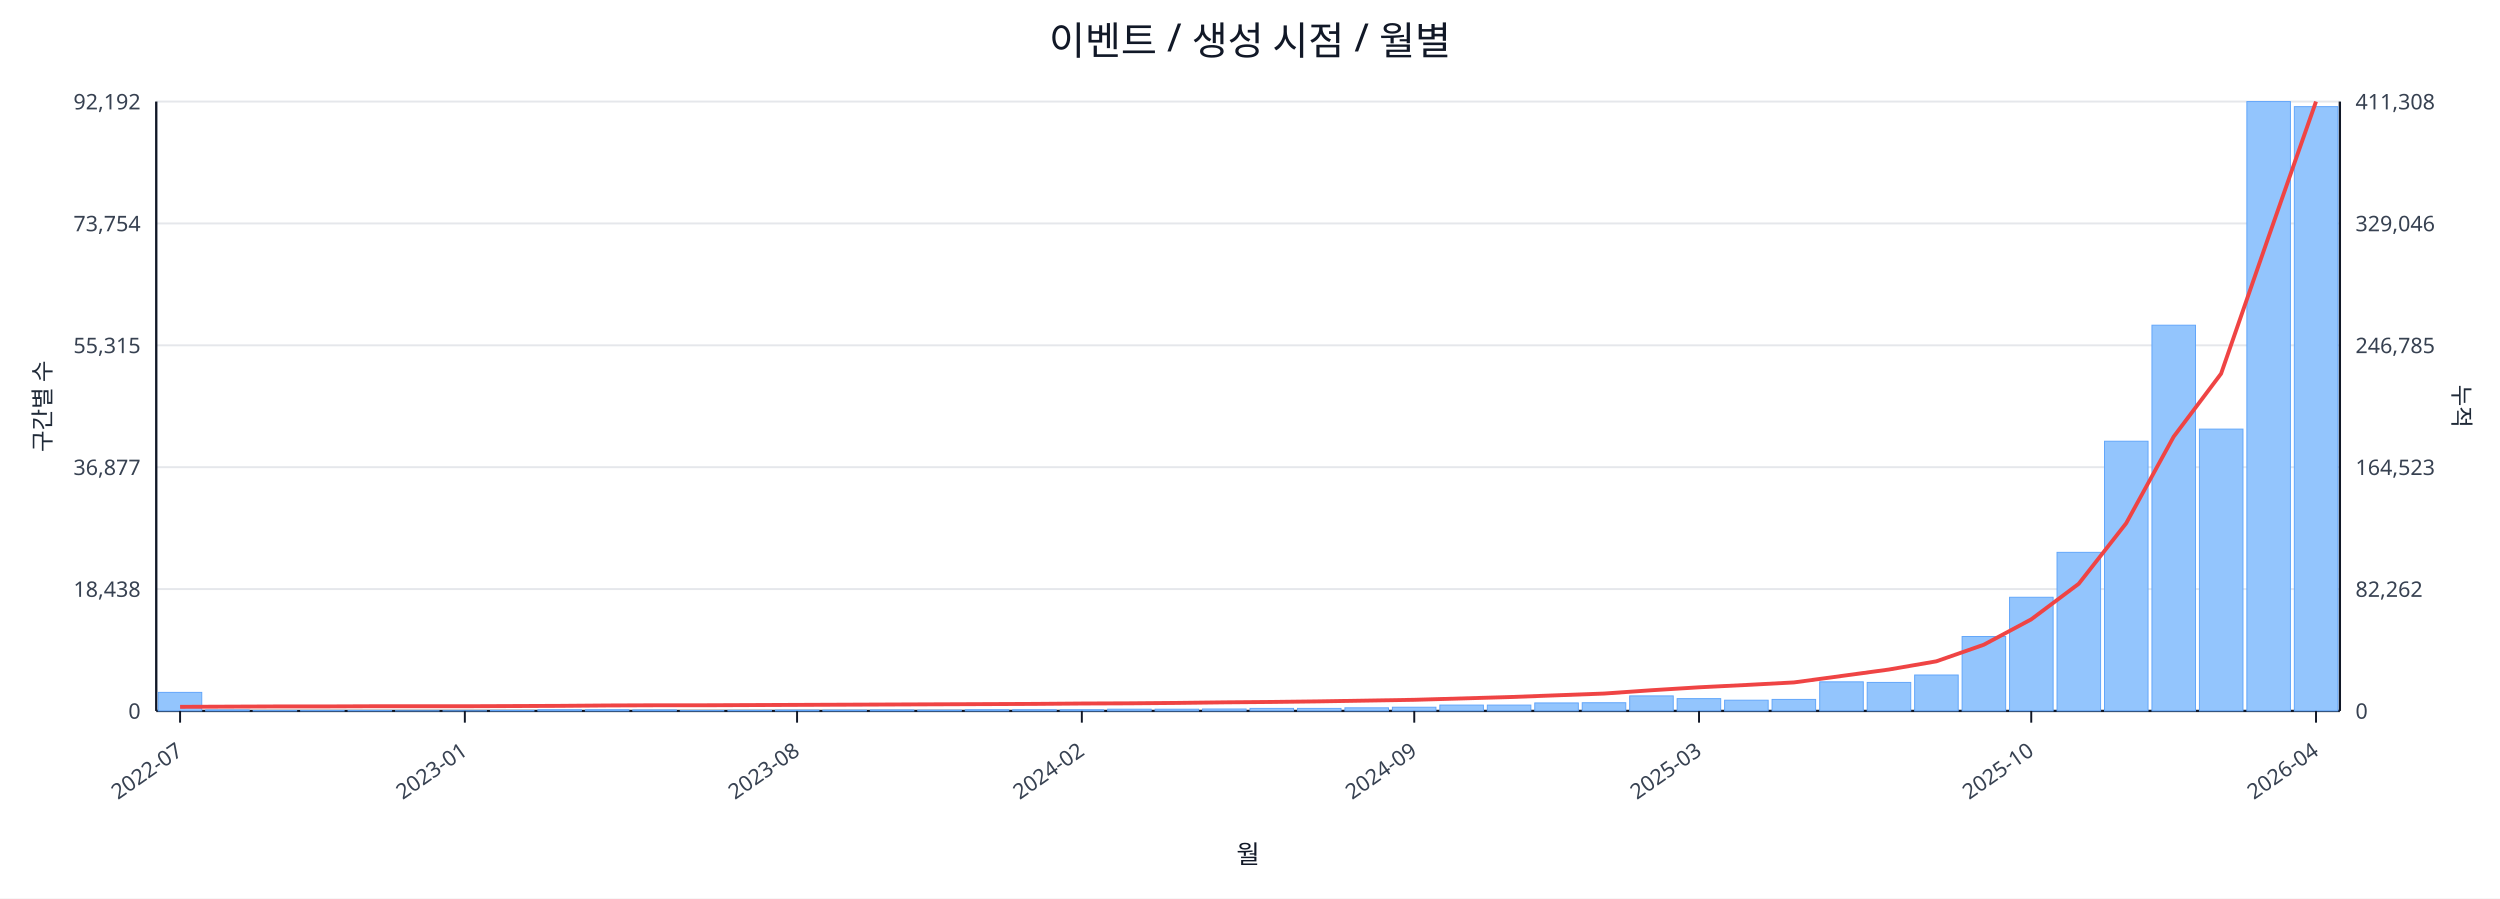
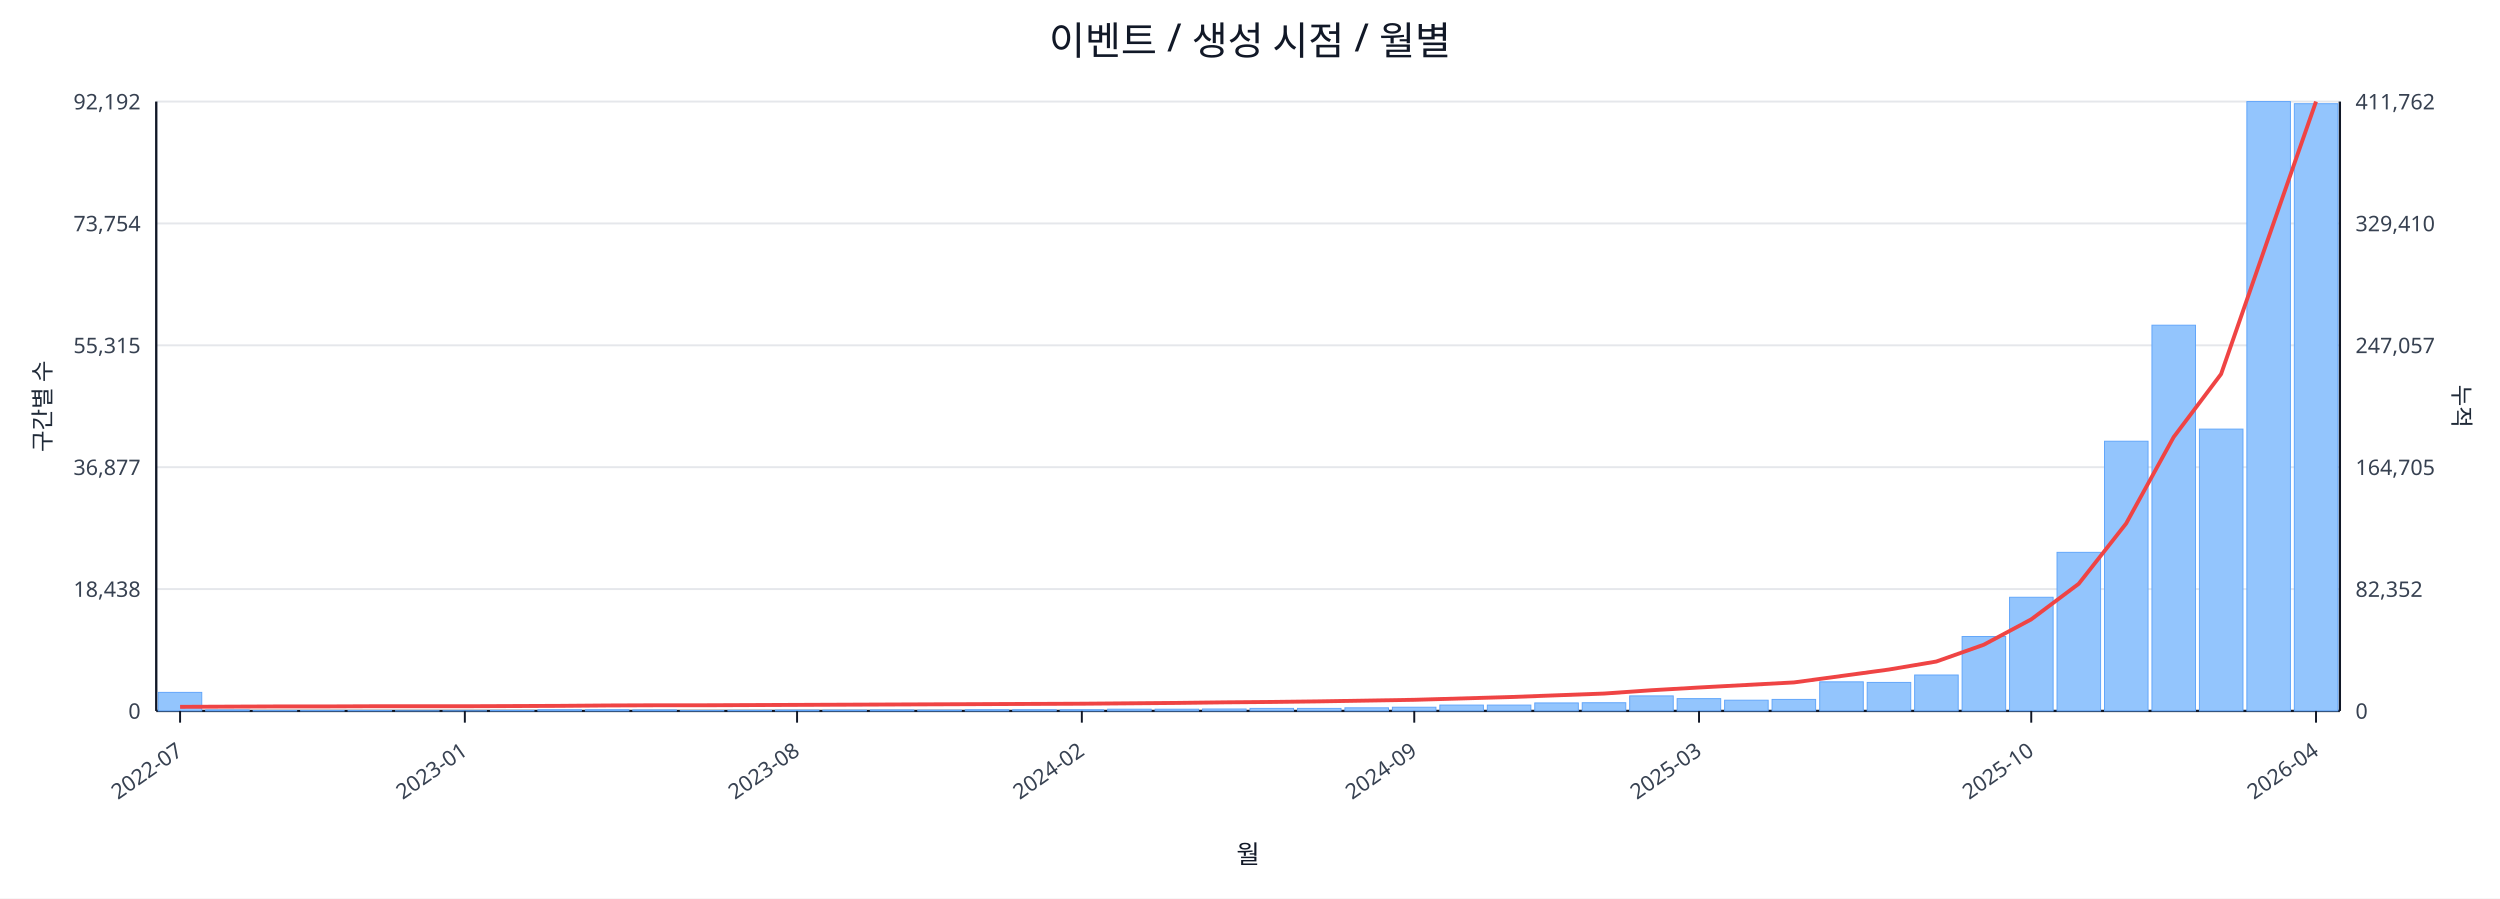
<svg xmlns="http://www.w3.org/2000/svg" width="1280" height="460" viewBox="0 0 1280 460">
  <rect x="0" y="0" width="100%" height="100%" fill="#ffffff" />
  <text x="640.0" y="28" font-size="20" text-anchor="middle" font-family="sans-serif" fill="#111827">이벤트 / 생성 시점 / 월별</text>
  <line x1="80.0" y1="52.0" x2="1198.0" y2="52.0" stroke="#e5e7eb" stroke-width="1" />
  <text x="72.0" y="56.0" font-size="11" text-anchor="end" font-family="sans-serif" fill="#374151">92,192</text>
-   <text x="1206.0" y="56.0" font-size="11" text-anchor="start" font-family="sans-serif" fill="#374151">411,308</text>
+   <text x="1206.0" y="56.0" font-size="11" text-anchor="start" font-family="sans-serif" fill="#374151">411,762</text>
  <line x1="80.0" y1="114.4" x2="1198.0" y2="114.4" stroke="#e5e7eb" stroke-width="1" />
  <text x="72.0" y="118.4" font-size="11" text-anchor="end" font-family="sans-serif" fill="#374151">73,754</text>
-   <text x="1206.0" y="118.4" font-size="11" text-anchor="start" font-family="sans-serif" fill="#374151">329,046</text>
+   <text x="1206.0" y="118.4" font-size="11" text-anchor="start" font-family="sans-serif" fill="#374151">329,410</text>
  <line x1="80.0" y1="176.8" x2="1198.0" y2="176.8" stroke="#e5e7eb" stroke-width="1" />
  <text x="72.0" y="180.8" font-size="11" text-anchor="end" font-family="sans-serif" fill="#374151">55,315</text>
-   <text x="1206.0" y="180.8" font-size="11" text-anchor="start" font-family="sans-serif" fill="#374151">246,785</text>
+   <text x="1206.0" y="180.8" font-size="11" text-anchor="start" font-family="sans-serif" fill="#374151">247,057</text>
  <line x1="80.0" y1="239.2" x2="1198.0" y2="239.2" stroke="#e5e7eb" stroke-width="1" />
  <text x="72.0" y="243.2" font-size="11" text-anchor="end" font-family="sans-serif" fill="#374151">36,877</text>
-   <text x="1206.0" y="243.2" font-size="11" text-anchor="start" font-family="sans-serif" fill="#374151">164,523</text>
+   <text x="1206.0" y="243.2" font-size="11" text-anchor="start" font-family="sans-serif" fill="#374151">164,705</text>
  <line x1="80.0" y1="301.6" x2="1198.0" y2="301.6" stroke="#e5e7eb" stroke-width="1" />
  <text x="72.0" y="305.6" font-size="11" text-anchor="end" font-family="sans-serif" fill="#374151">18,438</text>
-   <text x="1206.0" y="305.6" font-size="11" text-anchor="start" font-family="sans-serif" fill="#374151">82,262</text>
+   <text x="1206.0" y="305.6" font-size="11" text-anchor="start" font-family="sans-serif" fill="#374151">82,352</text>
  <line x1="80.0" y1="364.0" x2="1198.0" y2="364.0" stroke="#e5e7eb" stroke-width="1" />
  <text x="72.0" y="368.0" font-size="11" text-anchor="end" font-family="sans-serif" fill="#374151">0</text>
  <text x="1206.0" y="368.0" font-size="11" text-anchor="start" font-family="sans-serif" fill="#374151">0</text>
  <line x1="80.0" y1="364.0" x2="1198.0" y2="364.0" stroke="#111827" stroke-width="1.2" />
  <line x1="80.0" y1="52.0" x2="80.0" y2="364.0" stroke="#111827" stroke-width="1.2" />
  <line x1="1198.0" y1="52.0" x2="1198.0" y2="364.0" stroke="#111827" stroke-width="1.2" />
  <rect x="81.0" y="354.5" width="22.3" height="9.5" fill="#93c5fd" stroke="#60a5fa" stroke-width="0.5" />
  <rect x="105.3" y="363.5" width="22.3" height="0.5" fill="#93c5fd" stroke="#60a5fa" stroke-width="0.5" />
  <rect x="129.6" y="363.8" width="22.3" height="0.2" fill="#93c5fd" stroke="#60a5fa" stroke-width="0.5" />
  <rect x="153.9" y="363.8" width="22.3" height="0.2" fill="#93c5fd" stroke="#60a5fa" stroke-width="0.5" />
  <rect x="178.2" y="363.8" width="22.3" height="0.2" fill="#93c5fd" stroke="#60a5fa" stroke-width="0.5" />
  <rect x="202.5" y="363.9" width="22.3" height="0.1" fill="#93c5fd" stroke="#60a5fa" stroke-width="0.5" />
  <rect x="226.8" y="363.9" width="22.3" height="0.1" fill="#93c5fd" stroke="#60a5fa" stroke-width="0.5" />
  <rect x="251.1" y="363.7" width="22.3" height="0.3" fill="#93c5fd" stroke="#60a5fa" stroke-width="0.5" />
  <rect x="275.4" y="363.4" width="22.3" height="0.6" fill="#93c5fd" stroke="#60a5fa" stroke-width="0.5" />
  <rect x="299.7" y="363.4" width="22.3" height="0.6" fill="#93c5fd" stroke="#60a5fa" stroke-width="0.5" />
  <rect x="324.0" y="363.5" width="22.3" height="0.5" fill="#93c5fd" stroke="#60a5fa" stroke-width="0.5" />
  <rect x="348.3" y="363.8" width="22.3" height="0.2" fill="#93c5fd" stroke="#60a5fa" stroke-width="0.5" />
  <rect x="372.7" y="363.7" width="22.3" height="0.3" fill="#93c5fd" stroke="#60a5fa" stroke-width="0.5" />
  <rect x="397.0" y="363.6" width="22.3" height="0.4" fill="#93c5fd" stroke="#60a5fa" stroke-width="0.5" />
  <rect x="421.3" y="363.6" width="22.3" height="0.4" fill="#93c5fd" stroke="#60a5fa" stroke-width="0.5" />
  <rect x="445.6" y="363.5" width="22.3" height="0.5" fill="#93c5fd" stroke="#60a5fa" stroke-width="0.5" />
  <rect x="469.9" y="363.6" width="22.3" height="0.4" fill="#93c5fd" stroke="#60a5fa" stroke-width="0.5" />
  <rect x="494.2" y="363.4" width="22.3" height="0.6" fill="#93c5fd" stroke="#60a5fa" stroke-width="0.5" />
  <rect x="518.5" y="363.4" width="22.3" height="0.6" fill="#93c5fd" stroke="#60a5fa" stroke-width="0.5" />
  <rect x="542.8" y="363.4" width="22.3" height="0.6" fill="#93c5fd" stroke="#60a5fa" stroke-width="0.5" />
  <rect x="567.1" y="363.1" width="22.3" height="0.9" fill="#93c5fd" stroke="#60a5fa" stroke-width="0.5" />
  <rect x="591.4" y="363.1" width="22.3" height="0.9" fill="#93c5fd" stroke="#60a5fa" stroke-width="0.5" />
  <rect x="615.7" y="363.0" width="22.3" height="1.0" fill="#93c5fd" stroke="#60a5fa" stroke-width="0.5" />
  <rect x="640.0" y="362.7" width="22.3" height="1.3" fill="#93c5fd" stroke="#60a5fa" stroke-width="0.5" />
  <rect x="664.3" y="362.7" width="22.3" height="1.3" fill="#93c5fd" stroke="#60a5fa" stroke-width="0.5" />
  <rect x="688.6" y="362.4" width="22.3" height="1.6" fill="#93c5fd" stroke="#60a5fa" stroke-width="0.5" />
  <rect x="712.9" y="362.1" width="22.3" height="1.9" fill="#93c5fd" stroke="#60a5fa" stroke-width="0.5" />
  <rect x="737.2" y="361.0" width="22.3" height="3.0" fill="#93c5fd" stroke="#60a5fa" stroke-width="0.5" />
  <rect x="761.5" y="361.0" width="22.3" height="3.0" fill="#93c5fd" stroke="#60a5fa" stroke-width="0.5" />
  <rect x="785.8" y="359.9" width="22.3" height="4.1" fill="#93c5fd" stroke="#60a5fa" stroke-width="0.5" />
  <rect x="810.1" y="359.8" width="22.3" height="4.2" fill="#93c5fd" stroke="#60a5fa" stroke-width="0.5" />
  <rect x="834.4" y="356.3" width="22.3" height="7.7" fill="#93c5fd" stroke="#60a5fa" stroke-width="0.5" />
  <rect x="858.7" y="357.7" width="22.3" height="6.3" fill="#93c5fd" stroke="#60a5fa" stroke-width="0.5" />
  <rect x="883.0" y="358.5" width="22.3" height="5.5" fill="#93c5fd" stroke="#60a5fa" stroke-width="0.5" />
  <rect x="907.3" y="358.1" width="22.3" height="5.9" fill="#93c5fd" stroke="#60a5fa" stroke-width="0.5" />
  <rect x="931.7" y="349.1" width="22.3" height="14.9" fill="#93c5fd" stroke="#60a5fa" stroke-width="0.5" />
  <rect x="956.0" y="349.4" width="22.3" height="14.6" fill="#93c5fd" stroke="#60a5fa" stroke-width="0.5" />
  <rect x="980.3" y="345.6" width="22.3" height="18.4" fill="#93c5fd" stroke="#60a5fa" stroke-width="0.5" />
  <rect x="1004.6" y="325.9" width="22.3" height="38.1" fill="#93c5fd" stroke="#60a5fa" stroke-width="0.5" />
  <rect x="1028.9" y="305.8" width="22.3" height="58.2" fill="#93c5fd" stroke="#60a5fa" stroke-width="0.5" />
  <rect x="1053.2" y="282.8" width="22.3" height="81.2" fill="#93c5fd" stroke="#60a5fa" stroke-width="0.5" />
  <rect x="1077.5" y="225.9" width="22.3" height="138.1" fill="#93c5fd" stroke="#60a5fa" stroke-width="0.5" />
  <rect x="1101.8" y="166.5" width="22.3" height="197.5" fill="#93c5fd" stroke="#60a5fa" stroke-width="0.5" />
  <rect x="1126.1" y="219.7" width="22.3" height="144.3" fill="#93c5fd" stroke="#60a5fa" stroke-width="0.5" />
  <rect x="1150.4" y="52.0" width="22.3" height="312.0" fill="#93c5fd" stroke="#60a5fa" stroke-width="0.5" />
-   <rect x="1174.7" y="54.6" width="22.3" height="309.4" fill="#93c5fd" stroke="#60a5fa" stroke-width="0.5" />
-   <polyline fill="none" stroke="#ef4444" stroke-width="2" points="92.2,361.9 116.5,361.8 140.8,361.7 165.1,361.7 189.4,361.6 213.7,361.6 238.0,361.6 262.3,361.5 286.6,361.4 310.9,361.2 335.2,361.1 359.5,361.1 383.8,361.0 408.1,360.9 432.4,360.8 456.7,360.7 481.0,360.6 505.3,360.5 529.6,360.4 553.9,360.2 578.2,360.1 602.5,359.9 626.8,359.6 651.2,359.4 675.5,359.1 699.8,358.7 724.1,358.3 748.4,357.6 772.7,356.9 797.0,356.0 821.3,355.1 845.6,353.4 869.9,351.9 894.2,350.7 918.5,349.4 942.8,346.1 967.1,342.8 991.4,338.6 1015.7,330.1 1040.0,317.1 1064.3,298.9 1088.6,267.9 1112.9,223.6 1137.2,191.3 1161.5,121.3 1185.8,52.0" />
+   <rect x="1174.7" y="53.1" width="22.3" height="310.9" fill="#93c5fd" stroke="#60a5fa" stroke-width="0.5" />
+   <polyline fill="none" stroke="#ef4444" stroke-width="2" points="92.2,361.9 116.5,361.8 140.8,361.7 165.1,361.7 189.4,361.6 213.7,361.6 238.0,361.6 262.3,361.5 286.6,361.4 310.9,361.2 335.2,361.1 359.5,361.1 383.8,361.0 408.1,360.9 432.4,360.8 456.7,360.7 481.0,360.6 505.3,360.5 529.6,360.4 553.9,360.3 578.2,360.1 602.5,359.9 626.8,359.6 651.2,359.4 675.5,359.1 699.8,358.7 724.1,358.3 748.4,357.6 772.7,356.9 797.0,356.0 821.3,355.1 845.6,353.4 869.9,352.0 894.2,350.7 918.5,349.4 942.8,346.1 967.1,342.8 991.4,338.7 1015.7,330.1 1040.0,317.1 1064.3,298.9 1088.6,268.0 1112.9,223.8 1137.2,191.5 1161.5,121.6 1185.8,52.0" />
  <line x1="92.2" y1="364.0" x2="92.2" y2="370.0" stroke="#111827" stroke-width="1" />
  <text x="94.2" y="386.0" font-size="11" text-anchor="end" transform="rotate(-35 94.2 386.0)" font-family="sans-serif" fill="#374151">2022-07</text>
  <line x1="238.0" y1="364.0" x2="238.0" y2="370.0" stroke="#111827" stroke-width="1" />
  <text x="240.0" y="386.0" font-size="11" text-anchor="end" transform="rotate(-35 240.0 386.0)" font-family="sans-serif" fill="#374151">2023-01</text>
  <line x1="408.1" y1="364.0" x2="408.1" y2="370.0" stroke="#111827" stroke-width="1" />
  <text x="410.1" y="386.0" font-size="11" text-anchor="end" transform="rotate(-35 410.1 386.0)" font-family="sans-serif" fill="#374151">2023-08</text>
  <line x1="553.9" y1="364.0" x2="553.9" y2="370.0" stroke="#111827" stroke-width="1" />
  <text x="555.9" y="386.0" font-size="11" text-anchor="end" transform="rotate(-35 555.9 386.0)" font-family="sans-serif" fill="#374151">2024-02</text>
  <line x1="724.1" y1="364.0" x2="724.1" y2="370.0" stroke="#111827" stroke-width="1" />
  <text x="726.1" y="386.0" font-size="11" text-anchor="end" transform="rotate(-35 726.1 386.0)" font-family="sans-serif" fill="#374151">2024-09</text>
  <line x1="869.9" y1="364.0" x2="869.9" y2="370.0" stroke="#111827" stroke-width="1" />
  <text x="871.9" y="386.0" font-size="11" text-anchor="end" transform="rotate(-35 871.9 386.0)" font-family="sans-serif" fill="#374151">2025-03</text>
  <line x1="1040.0" y1="364.0" x2="1040.0" y2="370.0" stroke="#111827" stroke-width="1" />
  <text x="1042.0" y="386.0" font-size="11" text-anchor="end" transform="rotate(-35 1042.0 386.0)" font-family="sans-serif" fill="#374151">2025-10</text>
  <line x1="1185.8" y1="364.0" x2="1185.8" y2="370.0" stroke="#111827" stroke-width="1" />
  <text x="1187.8" y="386.0" font-size="11" text-anchor="end" transform="rotate(-35 1187.8 386.0)" font-family="sans-serif" fill="#374151">2026-04</text>
  <text x="26" y="208.0" font-size="12" transform="rotate(-90 26 208.0)" text-anchor="middle" font-family="sans-serif" fill="#1f2937">구간별 수</text>
  <text x="1256.0" y="208.0" font-size="12" transform="rotate(90 1256.0 208.0)" text-anchor="middle" font-family="sans-serif" fill="#1f2937">누적</text>
  <text x="639.0" y="442.0" font-size="13" text-anchor="middle" font-family="sans-serif" fill="#111827">월</text>
</svg>
